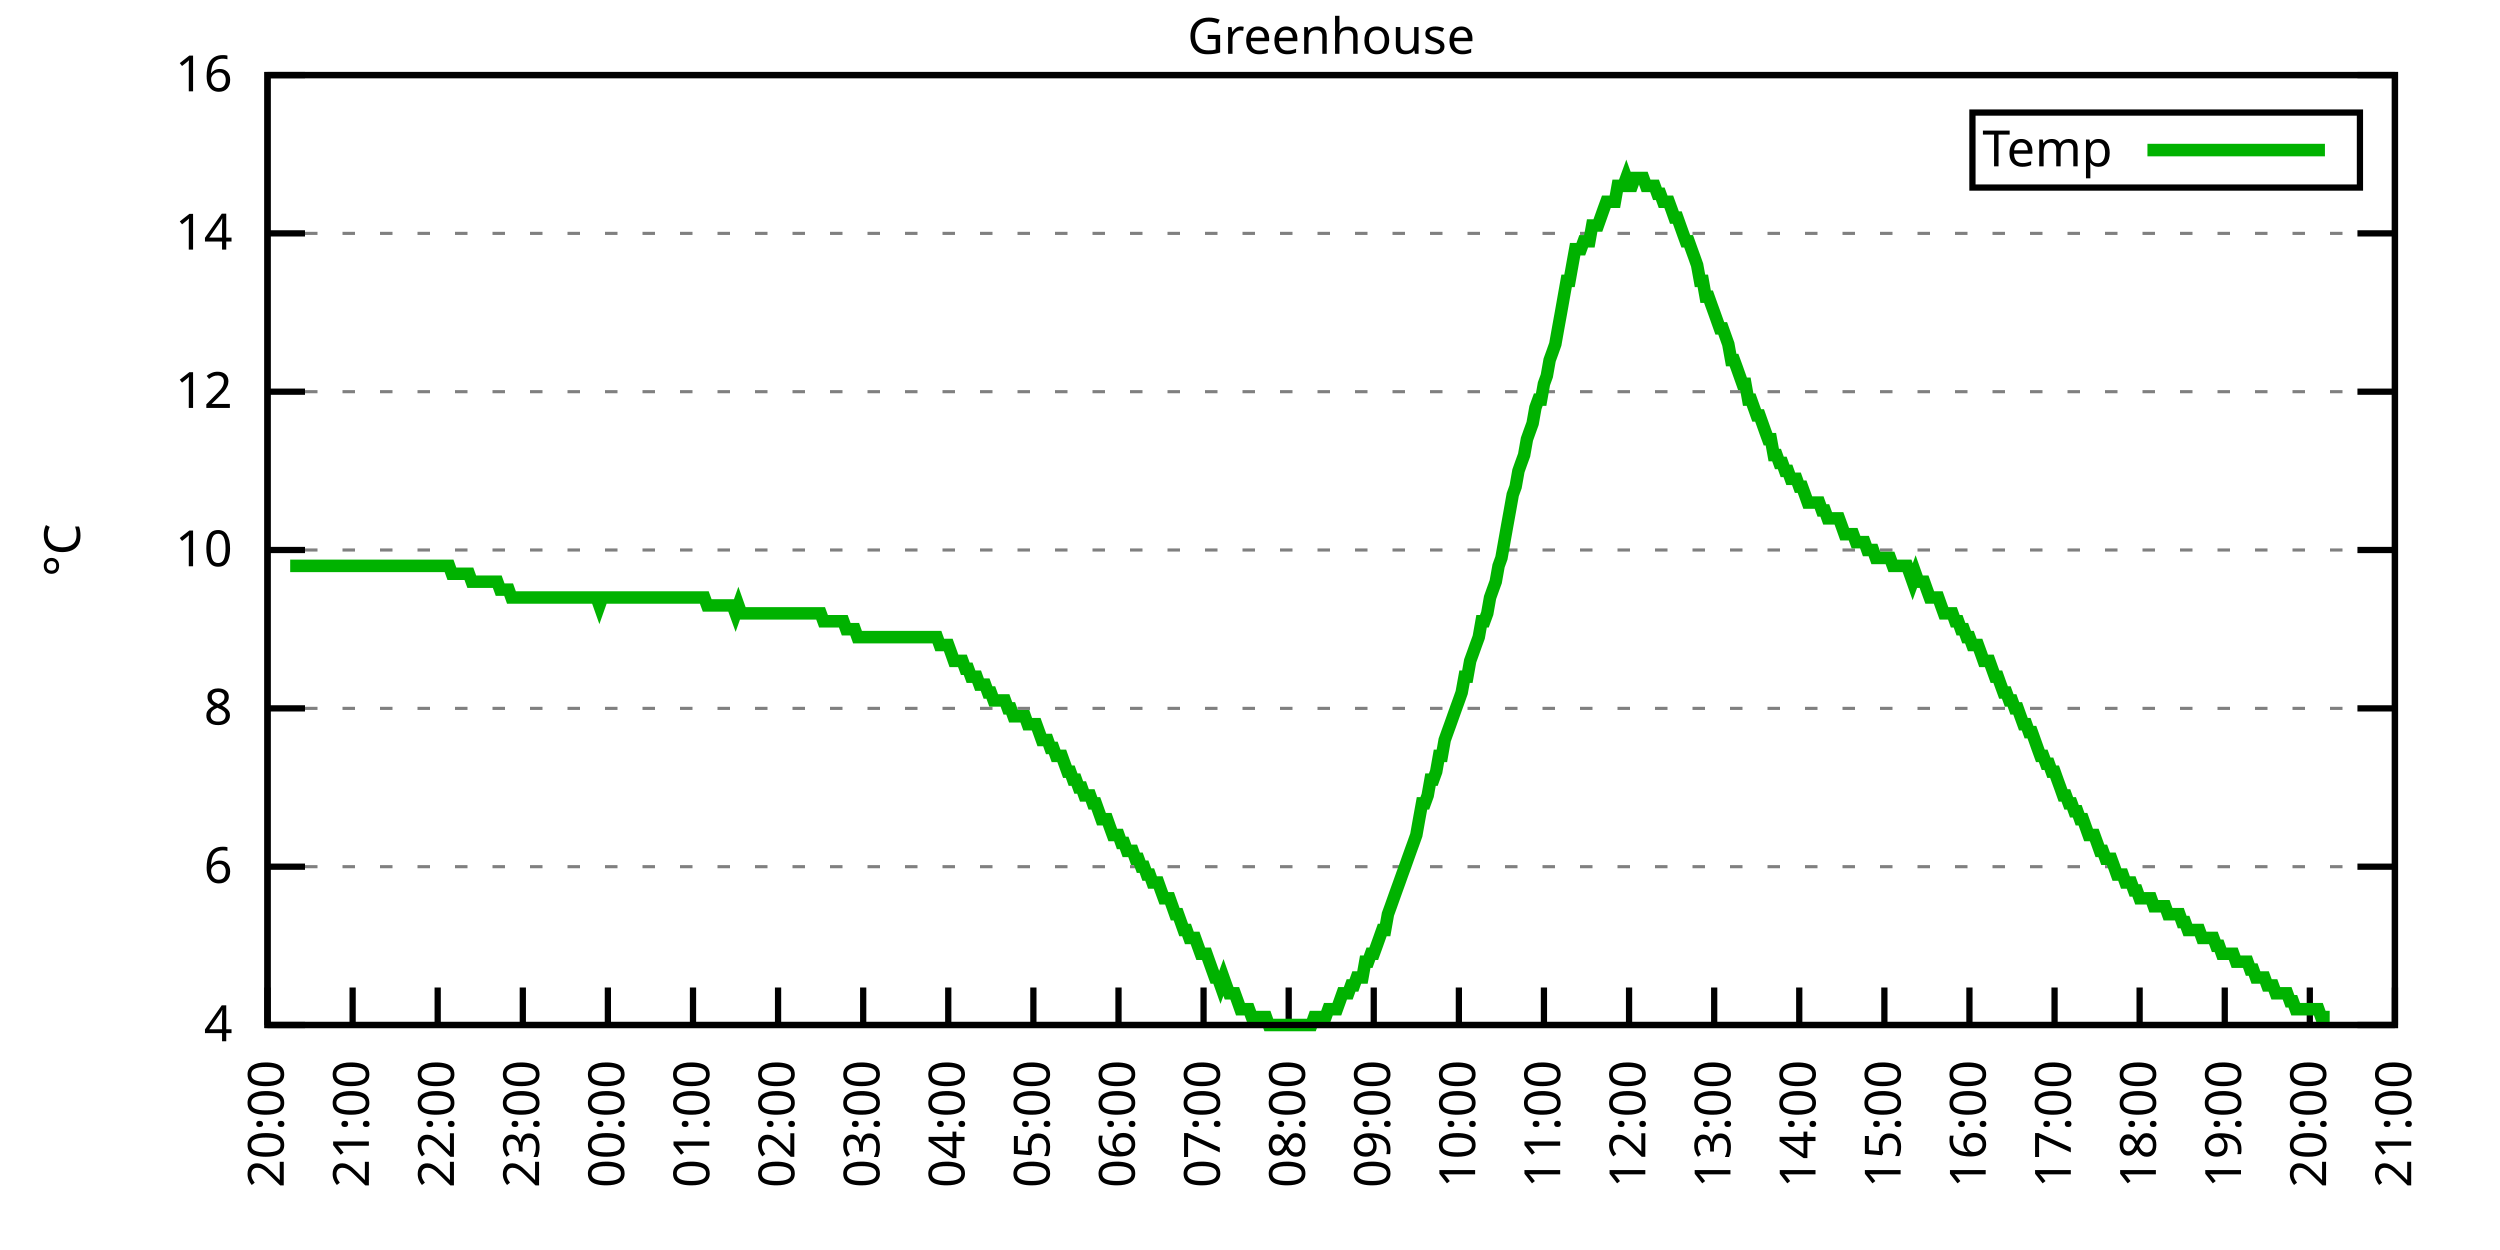
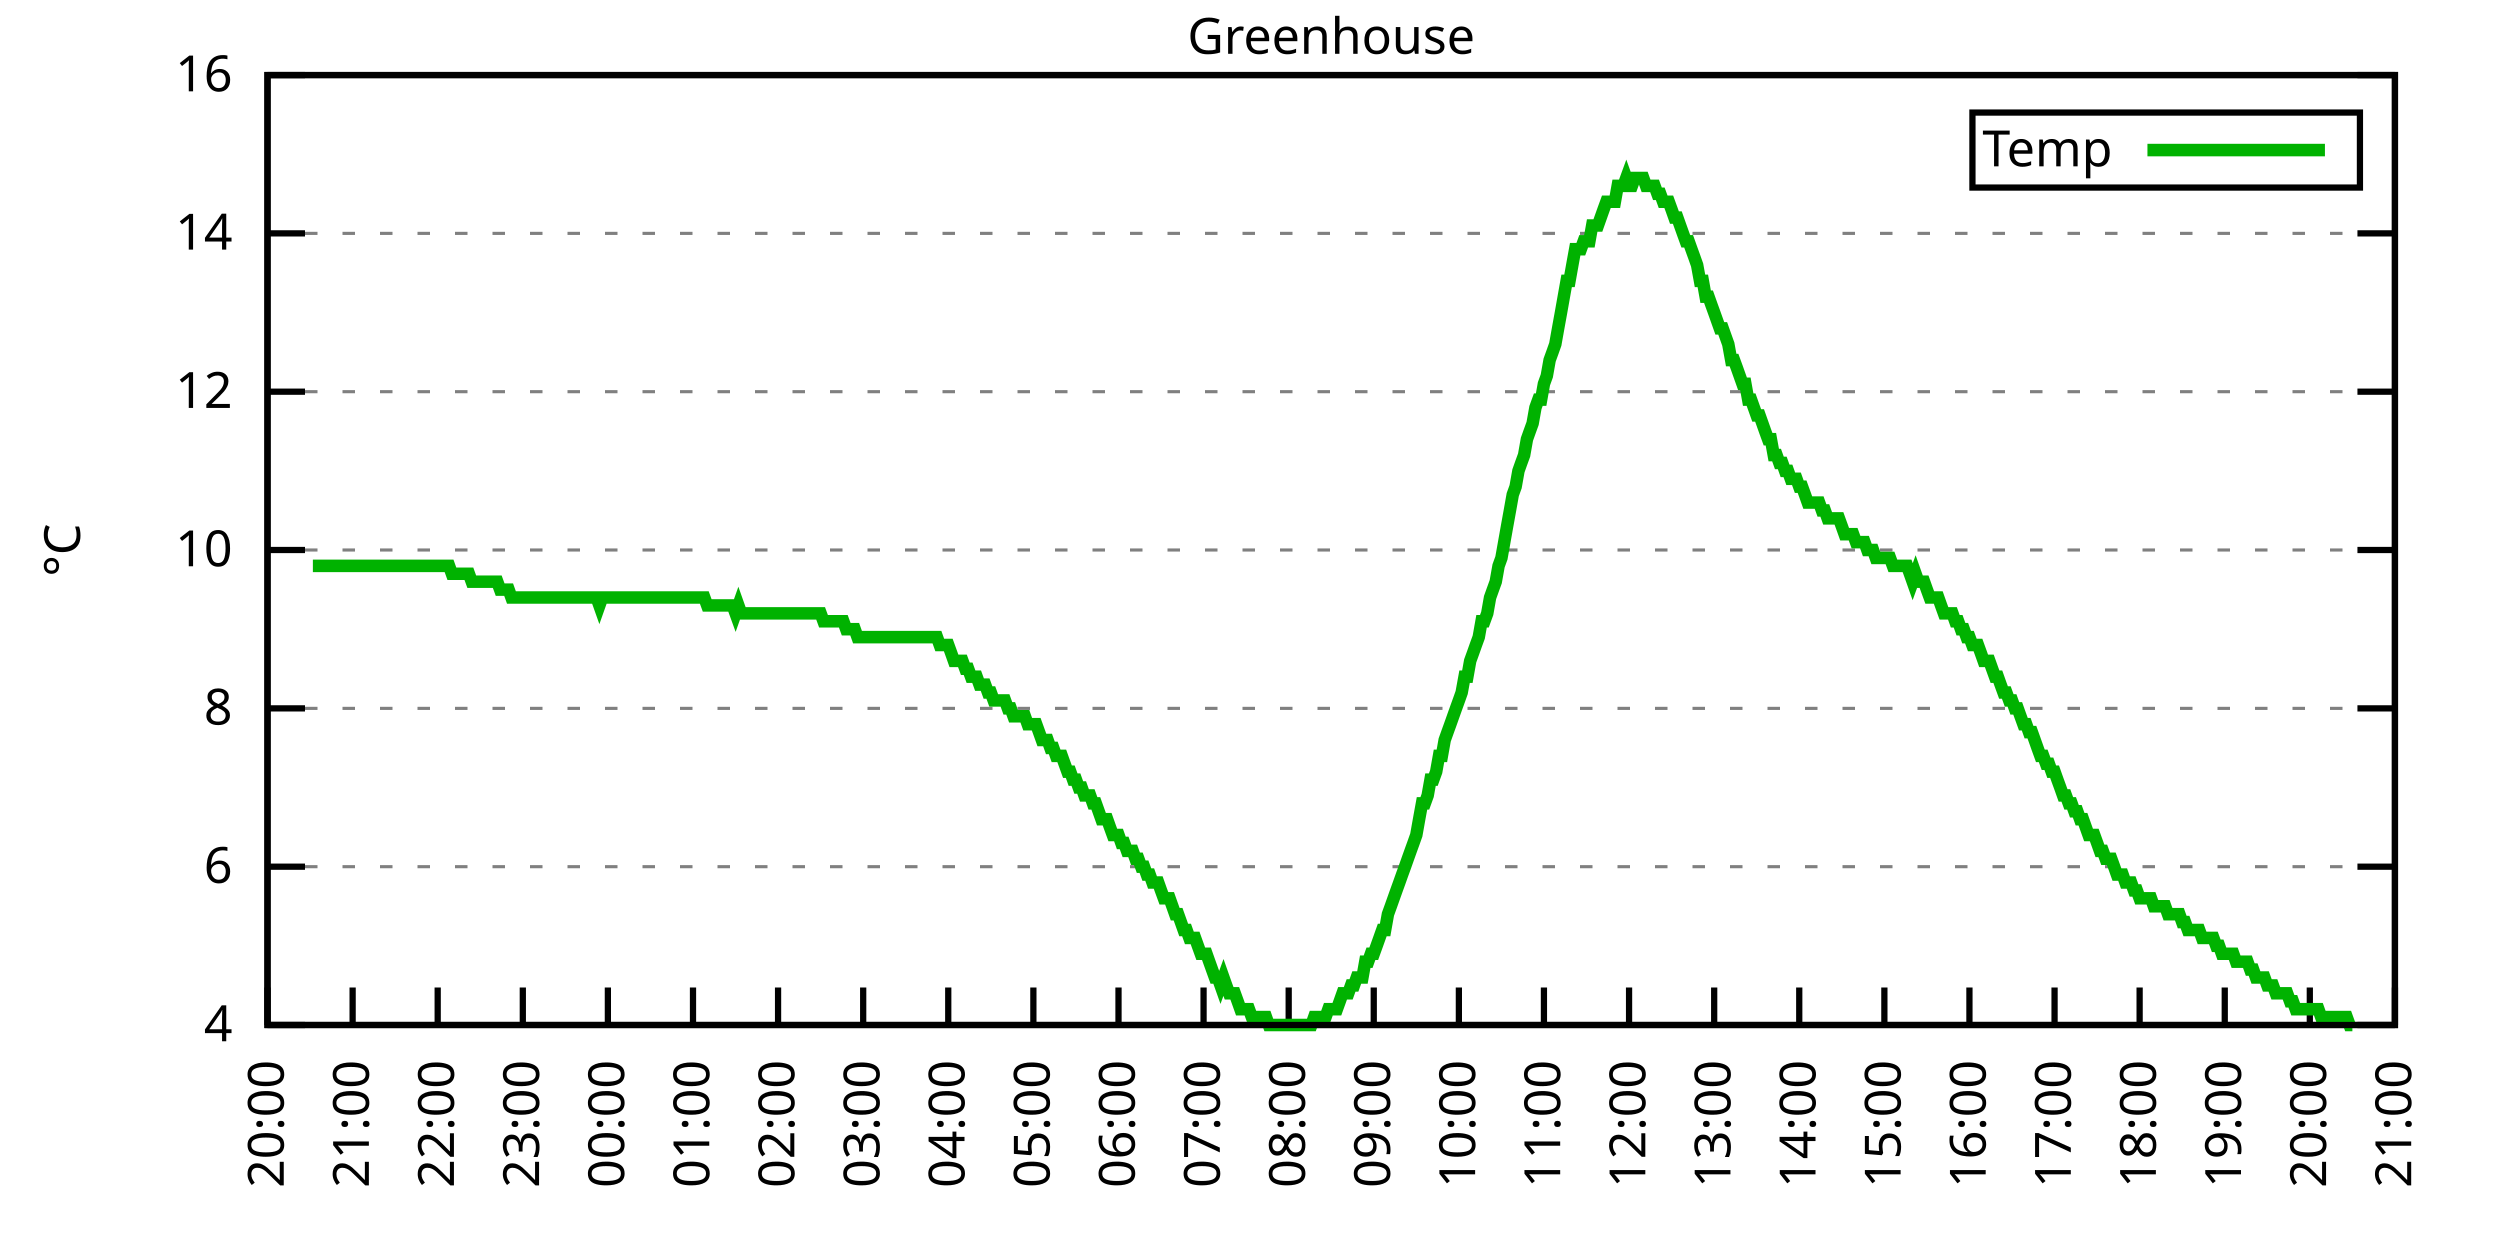
<svg xmlns="http://www.w3.org/2000/svg" xmlns:xlink="http://www.w3.org/1999/xlink" width="400" height="200" viewBox="0 0 400 200">
  <g id="gnuplot_canvas">
    <rect x="0" y="0" width="400" height="200" fill="none" />
    <defs>
      <circle id="gpDot" r="0.5" stroke-width="0.5" stroke="currentColor" />
      <path id="gpPt0" stroke-width="0.333" stroke="currentColor" d="M-1,0 h2 M0,-1 v2" />
      <path id="gpPt1" stroke-width="0.333" stroke="currentColor" d="M-1,-1 L1,1 M1,-1 L-1,1" />
      <path id="gpPt2" stroke-width="0.333" stroke="currentColor" d="M-1,0 L1,0 M0,-1 L0,1 M-1,-1 L1,1 M-1,1 L1,-1" />
      <rect id="gpPt3" stroke-width="0.333" stroke="currentColor" x="-1" y="-1" width="2" height="2" />
      <rect id="gpPt4" stroke-width="0.333" stroke="currentColor" fill="currentColor" x="-1" y="-1" width="2" height="2" />
      <circle id="gpPt5" stroke-width="0.333" stroke="currentColor" cx="0" cy="0" r="1" />
      <use xlink:href="#gpPt5" id="gpPt6" fill="currentColor" stroke="none" />
      <path id="gpPt7" stroke-width="0.333" stroke="currentColor" d="M0,-1.33 L-1.33,0.67 L1.33,0.67 z" />
      <use xlink:href="#gpPt7" id="gpPt8" fill="currentColor" stroke="none" />
      <use xlink:href="#gpPt7" id="gpPt9" stroke="currentColor" transform="rotate(180)" />
      <use xlink:href="#gpPt9" id="gpPt10" fill="currentColor" stroke="none" />
      <use xlink:href="#gpPt3" id="gpPt11" stroke="currentColor" transform="rotate(45)" />
      <use xlink:href="#gpPt11" id="gpPt12" fill="currentColor" stroke="none" />
      <path id="gpPt13" stroke-width="0.333" stroke="currentColor" d="M0,1.330 L1.265,0.411 L0.782,-1.067 L-0.782,-1.076 L-1.265,0.411 z" />
      <use xlink:href="#gpPt13" id="gpPt14" fill="currentColor" stroke="none" />
      <filter id="textbox" filterUnits="objectBoundingBox" x="0" y="0" height="1" width="1">
        <feFlood flood-color="white" flood-opacity="1" result="bgnd" />
        <feComposite in="SourceGraphic" in2="bgnd" operator="atop" />
      </filter>
      <filter id="greybox" filterUnits="objectBoundingBox" x="0" y="0" height="1" width="1">
        <feFlood flood-color="lightgrey" flood-opacity="1" result="grey" />
        <feComposite in="SourceGraphic" in2="grey" operator="atop" />
      </filter>
    </defs>
    <g fill="none" color="white" stroke="currentColor" stroke-width="1.00" stroke-linecap="butt" stroke-linejoin="miter">
</g>
    <g fill="none" color="black" stroke="currentColor" stroke-width="1.00" stroke-linecap="butt" stroke-linejoin="miter">
      <g stroke="none" shape-rendering="crispEdges">
        <polygon fill="rgb(255, 255, 255)" points="42.80,164.00 383.18,164.00 383.18,12.02 42.80,12.02 " />
      </g>
    </g>
    <g fill="none" color="black" stroke="currentColor" stroke-width="1.00" stroke-linecap="butt" stroke-linejoin="miter">
</g>
    <g fill="none" color="black" stroke="black" stroke-width="0.50" stroke-linecap="butt" stroke-linejoin="miter">
</g>
    <g fill="none" color="gray" stroke="currentColor" stroke-width="0.50" stroke-linecap="butt" stroke-linejoin="miter">
      <path stroke="gray" stroke-dasharray="2,4" class="gridline" d="M42.80,164.00 L383.19,164.00  " />
    </g>
    <g fill="none" color="gray" stroke="gray" stroke-width="1.00" stroke-linecap="butt" stroke-linejoin="miter">
</g>
    <g fill="none" color="black" stroke="currentColor" stroke-width="1.00" stroke-linecap="butt" stroke-linejoin="miter">
      <path stroke="black" d="M42.80,164.00 L48.80,164.00 M383.19,164.00 L377.19,164.00  " />
      <g transform="translate(37.20,166.60)" stroke="none" fill="black" font-family="Sans" font-size="8.00" text-anchor="end">
        <text>
          <tspan font-family="Sans"> 4</tspan>
        </text>
      </g>
    </g>
    <g fill="none" color="black" stroke="currentColor" stroke-width="1.00" stroke-linecap="butt" stroke-linejoin="miter">
</g>
    <g fill="none" color="black" stroke="black" stroke-width="0.50" stroke-linecap="butt" stroke-linejoin="miter">
</g>
    <g fill="none" color="gray" stroke="currentColor" stroke-width="0.50" stroke-linecap="butt" stroke-linejoin="miter">
      <path stroke="gray" stroke-dasharray="2,4" class="gridline" d="M42.80,138.67 L383.19,138.67  " />
    </g>
    <g fill="none" color="gray" stroke="gray" stroke-width="1.00" stroke-linecap="butt" stroke-linejoin="miter">
</g>
    <g fill="none" color="black" stroke="currentColor" stroke-width="1.00" stroke-linecap="butt" stroke-linejoin="miter">
      <path stroke="black" d="M42.80,138.67 L48.80,138.67 M383.19,138.67 L377.19,138.67  " />
      <g transform="translate(37.20,141.27)" stroke="none" fill="black" font-family="Sans" font-size="8.00" text-anchor="end">
        <text>
          <tspan font-family="Sans"> 6</tspan>
        </text>
      </g>
    </g>
    <g fill="none" color="black" stroke="currentColor" stroke-width="1.00" stroke-linecap="butt" stroke-linejoin="miter">
</g>
    <g fill="none" color="black" stroke="black" stroke-width="0.50" stroke-linecap="butt" stroke-linejoin="miter">
</g>
    <g fill="none" color="gray" stroke="currentColor" stroke-width="0.50" stroke-linecap="butt" stroke-linejoin="miter">
      <path stroke="gray" stroke-dasharray="2,4" class="gridline" d="M42.80,113.34 L383.19,113.34  " />
    </g>
    <g fill="none" color="gray" stroke="gray" stroke-width="1.00" stroke-linecap="butt" stroke-linejoin="miter">
</g>
    <g fill="none" color="black" stroke="currentColor" stroke-width="1.00" stroke-linecap="butt" stroke-linejoin="miter">
      <path stroke="black" d="M42.80,113.34 L48.80,113.34 M383.19,113.34 L377.19,113.34  " />
      <g transform="translate(37.20,115.94)" stroke="none" fill="black" font-family="Sans" font-size="8.00" text-anchor="end">
        <text>
          <tspan font-family="Sans"> 8</tspan>
        </text>
      </g>
    </g>
    <g fill="none" color="black" stroke="currentColor" stroke-width="1.00" stroke-linecap="butt" stroke-linejoin="miter">
</g>
    <g fill="none" color="black" stroke="black" stroke-width="0.50" stroke-linecap="butt" stroke-linejoin="miter">
</g>
    <g fill="none" color="gray" stroke="currentColor" stroke-width="0.50" stroke-linecap="butt" stroke-linejoin="miter">
      <path stroke="gray" stroke-dasharray="2,4" class="gridline" d="M42.80,88.00 L383.19,88.00  " />
    </g>
    <g fill="none" color="gray" stroke="gray" stroke-width="1.00" stroke-linecap="butt" stroke-linejoin="miter">
</g>
    <g fill="none" color="black" stroke="currentColor" stroke-width="1.00" stroke-linecap="butt" stroke-linejoin="miter">
      <path stroke="black" d="M42.80,88.00 L48.80,88.00 M383.19,88.00 L377.19,88.00  " />
      <g transform="translate(37.20,90.60)" stroke="none" fill="black" font-family="Sans" font-size="8.00" text-anchor="end">
        <text>
          <tspan font-family="Sans"> 10</tspan>
        </text>
      </g>
    </g>
    <g fill="none" color="black" stroke="currentColor" stroke-width="1.00" stroke-linecap="butt" stroke-linejoin="miter">
</g>
    <g fill="none" color="black" stroke="black" stroke-width="0.50" stroke-linecap="butt" stroke-linejoin="miter">
</g>
    <g fill="none" color="gray" stroke="currentColor" stroke-width="0.50" stroke-linecap="butt" stroke-linejoin="miter">
      <path stroke="gray" stroke-dasharray="2,4" class="gridline" d="M42.80,62.67 L383.19,62.67  " />
    </g>
    <g fill="none" color="gray" stroke="gray" stroke-width="1.00" stroke-linecap="butt" stroke-linejoin="miter">
</g>
    <g fill="none" color="black" stroke="currentColor" stroke-width="1.00" stroke-linecap="butt" stroke-linejoin="miter">
      <path stroke="black" d="M42.80,62.67 L48.80,62.67 M383.19,62.67 L377.19,62.67  " />
      <g transform="translate(37.20,65.27)" stroke="none" fill="black" font-family="Sans" font-size="8.00" text-anchor="end">
        <text>
          <tspan font-family="Sans"> 12</tspan>
        </text>
      </g>
    </g>
    <g fill="none" color="black" stroke="currentColor" stroke-width="1.00" stroke-linecap="butt" stroke-linejoin="miter">
</g>
    <g fill="none" color="black" stroke="black" stroke-width="0.50" stroke-linecap="butt" stroke-linejoin="miter">
</g>
    <g fill="none" color="gray" stroke="currentColor" stroke-width="0.50" stroke-linecap="butt" stroke-linejoin="miter">
      <path stroke="gray" stroke-dasharray="2,4" class="gridline" d="M42.80,37.34 L383.19,37.34  " />
    </g>
    <g fill="none" color="gray" stroke="gray" stroke-width="1.00" stroke-linecap="butt" stroke-linejoin="miter">
</g>
    <g fill="none" color="black" stroke="currentColor" stroke-width="1.00" stroke-linecap="butt" stroke-linejoin="miter">
      <path stroke="black" d="M42.80,37.34 L48.80,37.34 M383.19,37.34 L377.19,37.34  " />
      <g transform="translate(37.20,39.94)" stroke="none" fill="black" font-family="Sans" font-size="8.00" text-anchor="end">
        <text>
          <tspan font-family="Sans"> 14</tspan>
        </text>
      </g>
    </g>
    <g fill="none" color="black" stroke="currentColor" stroke-width="1.00" stroke-linecap="butt" stroke-linejoin="miter">
</g>
    <g fill="none" color="black" stroke="black" stroke-width="0.50" stroke-linecap="butt" stroke-linejoin="miter">
</g>
    <g fill="none" color="gray" stroke="currentColor" stroke-width="0.50" stroke-linecap="butt" stroke-linejoin="miter">
      <path stroke="gray" stroke-dasharray="2,4" class="gridline" d="M42.80,12.01 L383.19,12.01  " />
    </g>
    <g fill="none" color="gray" stroke="gray" stroke-width="1.00" stroke-linecap="butt" stroke-linejoin="miter">
</g>
    <g fill="none" color="black" stroke="currentColor" stroke-width="1.00" stroke-linecap="butt" stroke-linejoin="miter">
      <path stroke="black" d="M42.80,12.01 L48.80,12.01 M383.19,12.01 L377.19,12.01  " />
      <g transform="translate(37.20,14.61)" stroke="none" fill="black" font-family="Sans" font-size="8.00" text-anchor="end">
        <text>
          <tspan font-family="Sans"> 16</tspan>
        </text>
      </g>
    </g>
    <g fill="none" color="black" stroke="currentColor" stroke-width="1.00" stroke-linecap="butt" stroke-linejoin="miter">
      <path stroke="black" d="M42.80,164.00 L42.80,158.00  " />
      <g transform="translate(45.40,169.60) rotate(270.00)" stroke="none" fill="black" font-family="Sans" font-size="8.00" text-anchor="end">
        <text>
          <tspan font-family="Sans">20:00</tspan>
        </text>
      </g>
    </g>
    <g fill="none" color="black" stroke="currentColor" stroke-width="1.00" stroke-linecap="butt" stroke-linejoin="miter">
      <path stroke="black" d="M56.42,164.00 L56.42,158.00  " />
      <g transform="translate(59.02,169.60) rotate(270.00)" stroke="none" fill="black" font-family="Sans" font-size="8.00" text-anchor="end">
        <text>
          <tspan font-family="Sans">21:00</tspan>
        </text>
      </g>
    </g>
    <g fill="none" color="black" stroke="currentColor" stroke-width="1.00" stroke-linecap="butt" stroke-linejoin="miter">
      <path stroke="black" d="M70.03,164.00 L70.03,158.00  " />
      <g transform="translate(72.63,169.60) rotate(270.00)" stroke="none" fill="black" font-family="Sans" font-size="8.00" text-anchor="end">
        <text>
          <tspan font-family="Sans">22:00</tspan>
        </text>
      </g>
    </g>
    <g fill="none" color="black" stroke="currentColor" stroke-width="1.00" stroke-linecap="butt" stroke-linejoin="miter">
      <path stroke="black" d="M83.65,164.00 L83.65,158.00  " />
      <g transform="translate(86.25,169.60) rotate(270.00)" stroke="none" fill="black" font-family="Sans" font-size="8.00" text-anchor="end">
        <text>
          <tspan font-family="Sans">23:00</tspan>
        </text>
      </g>
    </g>
    <g fill="none" color="black" stroke="currentColor" stroke-width="1.00" stroke-linecap="butt" stroke-linejoin="miter">
      <path stroke="black" d="M97.26,164.00 L97.26,158.00  " />
      <g transform="translate(99.86,169.60) rotate(270.00)" stroke="none" fill="black" font-family="Sans" font-size="8.00" text-anchor="end">
        <text>
          <tspan font-family="Sans">00:00</tspan>
        </text>
      </g>
    </g>
    <g fill="none" color="black" stroke="currentColor" stroke-width="1.00" stroke-linecap="butt" stroke-linejoin="miter">
      <path stroke="black" d="M110.88,164.00 L110.88,158.00  " />
      <g transform="translate(113.48,169.60) rotate(270.00)" stroke="none" fill="black" font-family="Sans" font-size="8.00" text-anchor="end">
        <text>
          <tspan font-family="Sans">01:00</tspan>
        </text>
      </g>
    </g>
    <g fill="none" color="black" stroke="currentColor" stroke-width="1.00" stroke-linecap="butt" stroke-linejoin="miter">
      <path stroke="black" d="M124.49,164.00 L124.49,158.00  " />
      <g transform="translate(127.09,169.60) rotate(270.00)" stroke="none" fill="black" font-family="Sans" font-size="8.00" text-anchor="end">
        <text>
          <tspan font-family="Sans">02:00</tspan>
        </text>
      </g>
    </g>
    <g fill="none" color="black" stroke="currentColor" stroke-width="1.00" stroke-linecap="butt" stroke-linejoin="miter">
      <path stroke="black" d="M138.11,164.00 L138.11,158.00  " />
      <g transform="translate(140.71,169.60) rotate(270.00)" stroke="none" fill="black" font-family="Sans" font-size="8.00" text-anchor="end">
        <text>
          <tspan font-family="Sans">03:00</tspan>
        </text>
      </g>
    </g>
    <g fill="none" color="black" stroke="currentColor" stroke-width="1.00" stroke-linecap="butt" stroke-linejoin="miter">
      <path stroke="black" d="M151.72,164.00 L151.72,158.00  " />
      <g transform="translate(154.32,169.60) rotate(270.00)" stroke="none" fill="black" font-family="Sans" font-size="8.00" text-anchor="end">
        <text>
          <tspan font-family="Sans">04:00</tspan>
        </text>
      </g>
    </g>
    <g fill="none" color="black" stroke="currentColor" stroke-width="1.00" stroke-linecap="butt" stroke-linejoin="miter">
      <path stroke="black" d="M165.34,164.00 L165.34,158.00  " />
      <g transform="translate(167.94,169.60) rotate(270.00)" stroke="none" fill="black" font-family="Sans" font-size="8.00" text-anchor="end">
        <text>
          <tspan font-family="Sans">05:00</tspan>
        </text>
      </g>
    </g>
    <g fill="none" color="black" stroke="currentColor" stroke-width="1.00" stroke-linecap="butt" stroke-linejoin="miter">
      <path stroke="black" d="M178.96,164.00 L178.96,158.00  " />
      <g transform="translate(181.56,169.60) rotate(270.00)" stroke="none" fill="black" font-family="Sans" font-size="8.00" text-anchor="end">
        <text>
          <tspan font-family="Sans">06:00</tspan>
        </text>
      </g>
    </g>
    <g fill="none" color="black" stroke="currentColor" stroke-width="1.00" stroke-linecap="butt" stroke-linejoin="miter">
      <path stroke="black" d="M192.57,164.00 L192.57,158.00  " />
      <g transform="translate(195.17,169.60) rotate(270.00)" stroke="none" fill="black" font-family="Sans" font-size="8.00" text-anchor="end">
        <text>
          <tspan font-family="Sans">07:00</tspan>
        </text>
      </g>
    </g>
    <g fill="none" color="black" stroke="currentColor" stroke-width="1.00" stroke-linecap="butt" stroke-linejoin="miter">
      <path stroke="black" d="M206.19,164.00 L206.19,158.00  " />
      <g transform="translate(208.79,169.60) rotate(270.00)" stroke="none" fill="black" font-family="Sans" font-size="8.00" text-anchor="end">
        <text>
          <tspan font-family="Sans">08:00</tspan>
        </text>
      </g>
    </g>
    <g fill="none" color="black" stroke="currentColor" stroke-width="1.00" stroke-linecap="butt" stroke-linejoin="miter">
      <path stroke="black" d="M219.80,164.00 L219.80,158.00  " />
      <g transform="translate(222.40,169.60) rotate(270.00)" stroke="none" fill="black" font-family="Sans" font-size="8.00" text-anchor="end">
        <text>
          <tspan font-family="Sans">09:00</tspan>
        </text>
      </g>
    </g>
    <g fill="none" color="black" stroke="currentColor" stroke-width="1.00" stroke-linecap="butt" stroke-linejoin="miter">
      <path stroke="black" d="M233.42,164.00 L233.42,158.00  " />
      <g transform="translate(236.02,169.60) rotate(270.00)" stroke="none" fill="black" font-family="Sans" font-size="8.00" text-anchor="end">
        <text>
          <tspan font-family="Sans">10:00</tspan>
        </text>
      </g>
    </g>
    <g fill="none" color="black" stroke="currentColor" stroke-width="1.00" stroke-linecap="butt" stroke-linejoin="miter">
      <path stroke="black" d="M247.03,164.00 L247.03,158.00  " />
      <g transform="translate(249.63,169.60) rotate(270.00)" stroke="none" fill="black" font-family="Sans" font-size="8.00" text-anchor="end">
        <text>
          <tspan font-family="Sans">11:00</tspan>
        </text>
      </g>
    </g>
    <g fill="none" color="black" stroke="currentColor" stroke-width="1.00" stroke-linecap="butt" stroke-linejoin="miter">
      <path stroke="black" d="M260.65,164.00 L260.65,158.00  " />
      <g transform="translate(263.25,169.60) rotate(270.00)" stroke="none" fill="black" font-family="Sans" font-size="8.00" text-anchor="end">
        <text>
          <tspan font-family="Sans">12:00</tspan>
        </text>
      </g>
    </g>
    <g fill="none" color="black" stroke="currentColor" stroke-width="1.00" stroke-linecap="butt" stroke-linejoin="miter">
      <path stroke="black" d="M274.27,164.00 L274.27,158.00  " />
      <g transform="translate(276.87,169.60) rotate(270.00)" stroke="none" fill="black" font-family="Sans" font-size="8.00" text-anchor="end">
        <text>
          <tspan font-family="Sans">13:00</tspan>
        </text>
      </g>
    </g>
    <g fill="none" color="black" stroke="currentColor" stroke-width="1.00" stroke-linecap="butt" stroke-linejoin="miter">
      <path stroke="black" d="M287.88,164.00 L287.88,158.00  " />
      <g transform="translate(290.48,169.60) rotate(270.00)" stroke="none" fill="black" font-family="Sans" font-size="8.00" text-anchor="end">
        <text>
          <tspan font-family="Sans">14:00</tspan>
        </text>
      </g>
    </g>
    <g fill="none" color="black" stroke="currentColor" stroke-width="1.00" stroke-linecap="butt" stroke-linejoin="miter">
      <path stroke="black" d="M301.50,164.00 L301.50,158.00  " />
      <g transform="translate(304.10,169.60) rotate(270.00)" stroke="none" fill="black" font-family="Sans" font-size="8.00" text-anchor="end">
        <text>
          <tspan font-family="Sans">15:00</tspan>
        </text>
      </g>
    </g>
    <g fill="none" color="black" stroke="currentColor" stroke-width="1.00" stroke-linecap="butt" stroke-linejoin="miter">
      <path stroke="black" d="M315.11,164.00 L315.11,158.00  " />
      <g transform="translate(317.71,169.60) rotate(270.00)" stroke="none" fill="black" font-family="Sans" font-size="8.00" text-anchor="end">
        <text>
          <tspan font-family="Sans">16:00</tspan>
        </text>
      </g>
    </g>
    <g fill="none" color="black" stroke="currentColor" stroke-width="1.00" stroke-linecap="butt" stroke-linejoin="miter">
      <path stroke="black" d="M328.73,164.00 L328.73,158.00  " />
      <g transform="translate(331.33,169.60) rotate(270.00)" stroke="none" fill="black" font-family="Sans" font-size="8.00" text-anchor="end">
        <text>
          <tspan font-family="Sans">17:00</tspan>
        </text>
      </g>
    </g>
    <g fill="none" color="black" stroke="currentColor" stroke-width="1.00" stroke-linecap="butt" stroke-linejoin="miter">
      <path stroke="black" d="M342.34,164.00 L342.34,158.00  " />
      <g transform="translate(344.94,169.60) rotate(270.00)" stroke="none" fill="black" font-family="Sans" font-size="8.00" text-anchor="end">
        <text>
          <tspan font-family="Sans">18:00</tspan>
        </text>
      </g>
    </g>
    <g fill="none" color="black" stroke="currentColor" stroke-width="1.00" stroke-linecap="butt" stroke-linejoin="miter">
      <path stroke="black" d="M355.96,164.00 L355.96,158.00  " />
      <g transform="translate(358.56,169.60) rotate(270.00)" stroke="none" fill="black" font-family="Sans" font-size="8.00" text-anchor="end">
        <text>
          <tspan font-family="Sans">19:00</tspan>
        </text>
      </g>
    </g>
    <g fill="none" color="black" stroke="currentColor" stroke-width="1.00" stroke-linecap="butt" stroke-linejoin="miter">
      <path stroke="black" d="M369.57,164.00 L369.57,158.00  " />
      <g transform="translate(372.17,169.60) rotate(270.00)" stroke="none" fill="black" font-family="Sans" font-size="8.00" text-anchor="end">
        <text>
          <tspan font-family="Sans">20:00</tspan>
        </text>
      </g>
    </g>
    <g fill="none" color="black" stroke="currentColor" stroke-width="1.00" stroke-linecap="butt" stroke-linejoin="miter">
      <path stroke="black" d="M383.19,164.00 L383.19,158.00  " />
      <g transform="translate(385.79,169.60) rotate(270.00)" stroke="none" fill="black" font-family="Sans" font-size="8.00" text-anchor="end">
        <text>
          <tspan font-family="Sans">21:00</tspan>
        </text>
      </g>
    </g>
    <g fill="none" color="black" stroke="currentColor" stroke-width="1.00" stroke-linecap="butt" stroke-linejoin="miter">
</g>
    <g fill="none" color="black" stroke="currentColor" stroke-width="1.00" stroke-linecap="butt" stroke-linejoin="miter">
      <path stroke="black" d="M42.80,12.01 L42.80,164.00 L383.19,164.00 L383.19,12.01 L42.80,12.01 Z  " />
    </g>
    <g fill="none" color="black" stroke="currentColor" stroke-width="1.00" stroke-linecap="butt" stroke-linejoin="miter">
</g>
    <g fill="none" color="black" stroke="currentColor" stroke-width="1.00" stroke-linecap="butt" stroke-linejoin="miter">
      <path stroke="black" d="M315.59,30.01 L315.59,18.01 L377.59,18.01 L377.59,30.01 L315.59,30.01 Z  " />
    </g>
    <g id="Greenhouse_plot_1">
      <g fill="none" color="white" stroke="black" stroke-width="2.00" stroke-linecap="butt" stroke-linejoin="miter">
</g>
      <g fill="none" color="black" stroke="currentColor" stroke-width="2.00" stroke-linecap="butt" stroke-linejoin="miter">
        <g transform="translate(337.99,26.61)" stroke="none" fill="black" font-family="Sans" font-size="8.00" text-anchor="end">
          <text>
            <tspan font-family="Sans">Temp</tspan>
          </text>
        </g>
      </g>
      <g fill="none" color="black" stroke="currentColor" stroke-width="2.00" stroke-linecap="butt" stroke-linejoin="miter">
-         <path stroke="rgb(  0, 178,   0)" d="M343.59,24.01 L371.99,24.01 M46.43,90.54 L46.88,90.54 L47.34,90.54 L47.79,90.54 L48.25,90.54 L48.70,90.54   L49.15,90.54 L49.61,90.54 L50.06,90.54 L50.52,90.54 L50.97,90.54 L51.42,90.54 L51.88,90.54 L52.33,90.54   L52.78,90.54 L53.24,90.54 L53.69,90.54 L54.15,90.54 L54.60,90.54 L55.05,90.54 L55.51,90.54 L55.96,90.54   L56.42,90.54 L56.87,90.54 L57.32,90.54 L57.78,90.54 L58.23,90.54 L58.68,90.54 L59.14,90.54 L59.59,90.54   L60.05,90.54 L60.50,90.54 L60.95,90.54 L61.41,90.54 L61.86,90.54 L62.32,90.54 L62.77,90.54 L63.22,90.54   L63.68,90.54 L64.13,90.54 L64.58,90.54 L65.04,90.54 L65.49,90.54 L65.95,90.54 L66.40,90.54 L66.85,90.54   L67.31,90.54 L67.76,90.54 L68.22,90.54 L68.67,90.54 L69.12,90.54 L69.58,90.54 L70.03,90.54 L70.49,90.54   L70.94,90.54 L71.39,90.54 L71.85,90.54 L72.30,91.80 L72.75,91.80 L73.21,91.80 L73.66,91.80 L74.12,91.80   L74.57,91.80 L75.02,91.80 L75.48,93.07 L75.93,93.07 L76.39,93.07 L76.84,93.07 L77.29,93.07 L77.75,93.07   L78.20,93.07 L78.65,93.07 L79.11,93.07 L79.56,93.07 L80.02,94.34 L80.47,94.34 L80.92,94.34 L81.38,94.34   L81.83,95.60 L82.29,95.60 L82.74,95.60 L83.19,95.60 L83.65,95.60 L84.10,95.60 L84.55,95.60 L85.01,95.60   L85.46,95.60 L85.92,95.60 L86.37,95.60 L86.82,95.60 L87.73,95.60 L88.19,95.60 L88.64,95.60 L89.09,95.60   L89.55,95.60 L90.00,95.60 L90.45,95.60 L90.91,95.60 L91.36,95.60 L91.82,95.60 L92.27,95.60 L92.72,95.60   L93.18,95.60 L93.63,95.60 L94.09,95.60 L94.54,95.60 L94.99,95.60 L95.45,95.60 L95.90,96.87 L96.35,95.60   L96.81,95.60 L97.26,95.60 L97.72,95.60 L98.17,95.60 L98.62,95.60 L99.08,95.60 L99.53,95.60 L99.99,95.60   L100.44,95.60 L100.89,95.60 L101.35,95.60 L101.80,95.60 L102.25,95.60 L102.71,95.60 L103.16,95.60 L103.62,95.60   L104.07,95.60 L104.52,95.60 L104.98,95.60 L105.43,95.60 L105.89,95.60 L106.34,95.60 L106.79,95.60 L107.25,95.60   L107.70,95.60 L108.15,95.60 L108.61,95.60 L109.06,95.60 L109.52,95.60 L109.97,95.60 L110.42,95.60 L110.88,95.60   L111.33,95.60 L111.79,95.60 L112.24,95.60 L112.69,95.60 L113.15,96.87 L113.60,96.87 L114.05,96.87 L114.51,96.87   L114.96,96.87 L115.42,96.87 L115.87,96.87 L116.32,96.87 L116.78,96.87 L117.23,96.87 L117.69,98.14 L118.14,96.87   L118.59,98.14 L119.05,98.14 L119.50,98.14 L119.96,98.14 L120.41,98.14 L120.86,98.14 L121.32,98.14 L121.77,98.14   L122.22,98.14 L122.68,98.14 L123.13,98.14 L123.59,98.14 L124.04,98.14 L124.49,98.14 L124.95,98.14 L125.40,98.14   L125.86,98.14 L126.31,98.14 L126.76,98.14 L127.22,98.14 L127.67,98.14 L128.12,98.14 L128.58,98.14 L129.03,98.14   L129.49,98.14 L129.94,98.14 L130.39,98.14 L130.85,98.14 L131.30,98.14 L131.76,99.40 L132.21,99.40 L132.66,99.40   L133.12,99.40 L133.57,99.40 L134.02,99.40 L134.48,99.40 L134.93,99.40 L135.39,100.67 L135.84,100.67 L136.29,100.67   L136.75,100.67 L137.20,101.94 L137.66,101.94 L138.11,101.94 L138.56,101.94 L139.02,101.94 L139.47,101.94 L139.92,101.94   L140.38,101.94 L140.83,101.94 L141.29,101.94 L141.74,101.94 L142.19,101.94 L142.65,101.94 L143.10,101.94 L143.56,101.94   L144.01,101.94 L144.46,101.94 L144.92,101.94 L145.37,101.94 L145.82,101.94 L146.28,101.94 L146.73,101.94 L147.19,101.94   L147.64,101.94 L148.09,101.94 L148.55,101.94 L149.00,101.94 L149.46,101.94 L149.91,101.94 L150.36,103.20 L150.82,103.20   L151.27,103.20 L151.72,103.20 L152.18,104.47 L152.63,105.74 L153.09,105.74 L153.54,105.74 L153.99,105.74 L154.45,107.00   L154.90,107.00 L155.36,108.27 L155.81,108.27 L156.26,108.27 L156.72,109.54 L157.17,109.54 L157.62,109.54 L158.08,110.80   L158.53,110.80 L158.99,112.07 L159.44,112.07 L159.89,112.07 L160.35,112.07 L160.80,112.07 L161.26,113.34 L161.71,113.34   L162.16,114.60 L162.62,114.60 L163.07,114.60 L163.52,114.60 L163.98,114.60 L164.43,115.87 L164.89,115.87 L165.34,115.87   L165.79,115.87 L166.25,117.14 L166.70,118.40 L167.16,118.40 L167.61,118.40 L168.06,119.67 L168.52,119.67 L168.97,120.94   L169.43,120.94 L169.88,120.94 L170.33,122.20 L170.79,123.47 L171.24,123.47 L171.69,124.74 L172.15,124.74 L172.60,126.00   L173.06,126.00 L173.51,127.27 L173.96,127.27 L174.42,127.27 L174.87,128.54 L175.33,128.54 L175.78,129.80 L176.23,131.07   L176.69,131.07 L177.14,131.07 L177.59,132.34 L178.05,133.60 L178.50,133.60 L178.96,133.60 L179.41,134.87 L179.86,134.87   L180.32,136.14 L180.77,136.14 L181.23,136.14 L181.68,137.40 L182.13,137.40 L182.59,138.67 L183.04,138.67 L183.49,139.93   L183.95,139.93 L184.40,141.20 L184.86,141.20 L185.31,141.20 L185.76,142.47 L186.22,143.73 L186.67,143.73 L187.13,143.73   L187.58,145.00 L188.03,146.27 L188.49,146.27 L188.94,147.53 L189.39,148.80 L189.85,148.80 L190.30,150.07 L190.76,150.07   L191.21,150.07 L191.66,151.33 L192.12,152.60 L192.57,152.60 L193.03,152.60 L193.48,153.87 L193.93,155.13 L194.39,156.40   L194.84,156.40 L195.29,157.67 L195.75,156.40 L196.20,157.67 L196.66,158.93 L197.11,158.93 L197.56,158.93 L198.02,160.20   L198.47,161.47 L198.93,161.47 L199.38,161.47 L199.83,161.47 L200.29,162.73 L200.74,162.73 L201.19,162.73 L201.65,162.73   L202.10,162.73 L202.56,162.73 L203.01,164.00 L203.46,164.00 L203.92,164.00 L204.37,164.00 L204.83,164.00 L205.28,164.00   L205.73,164.00 L206.19,164.00 L206.64,164.00 L207.09,164.00 L207.55,164.00 L208.00,164.00 L208.46,164.00 L208.91,164.00   L209.36,164.00 L209.82,164.00 L210.27,162.73 L210.73,162.73 L211.18,162.73 L211.63,162.73 L212.09,162.73 L212.54,161.47   L213.00,161.47 L213.45,161.47 L213.90,161.47 L214.36,160.20 L214.81,158.93 L215.26,158.93 L215.72,158.93 L216.17,157.67   L216.63,157.67 L217.08,156.40 L217.53,156.40 L217.99,156.40 L218.44,153.87 L218.90,153.87 L219.35,152.60 L219.80,152.60   L220.26,151.33 L220.71,150.07 L221.16,148.80 L221.62,148.80 L222.07,146.27 L222.53,145.00 L222.98,143.73 L223.43,142.47   L223.89,141.20 L224.34,139.93 L224.80,138.67 L225.25,137.40 L225.70,136.14 L226.16,134.87 L226.61,133.60 L227.06,131.07   L227.52,128.54 L227.97,128.54 L228.43,127.27 L228.88,124.74 L229.33,124.74 L229.79,123.47 L230.24,120.94 L230.70,120.94   L231.15,118.40 L231.60,117.14 L232.06,115.87 L232.51,114.60 L232.96,113.34 L233.42,112.07 L233.87,110.80 L234.33,108.27   L234.78,108.27 L235.23,105.74 L235.69,104.47 L236.14,103.20 L236.60,101.94 L237.05,99.40 L237.50,99.40 L237.96,98.14   L238.41,95.60 L238.86,94.34 L239.32,93.07 L239.77,90.54 L240.23,89.27 L240.68,86.74 L241.13,84.21 L241.59,81.67   L242.04,79.14 L242.50,77.87 L242.95,75.34 L243.40,74.07 L243.86,72.81 L244.31,70.27 L244.76,69.01 L245.22,67.74   L245.67,65.21 L246.13,63.94 L246.58,63.94 L247.03,61.41 L247.49,60.14 L247.94,57.61 L248.40,56.34 L248.85,55.07   L249.30,52.54 L249.76,50.01 L250.21,47.47 L250.66,44.94 L251.12,44.94 L251.57,42.41 L252.03,39.87 L252.48,39.87   L252.93,39.87 L253.39,38.61 L253.84,38.61 L254.30,38.61 L254.75,36.08 L255.20,36.08 L255.66,36.08 L256.11,34.81   L256.56,33.54 L257.02,32.28 L257.47,32.28 L257.93,32.28 L258.38,32.28 L258.83,29.74 L259.29,29.74 L259.74,29.74   L260.20,28.48 L260.65,29.74 L261.10,29.74 L261.56,28.48 L262.01,28.48 L262.47,28.48 L262.92,28.48 L263.37,29.74   L263.83,29.74 L264.28,29.74 L264.73,29.74 L265.19,31.01 L265.64,31.01 L266.10,32.28 L266.55,32.28 L267.00,32.28   L267.46,33.54 L267.91,34.81 L268.37,34.81 L268.82,36.08 L269.27,37.34 L269.73,38.61 L270.18,38.61 L270.63,39.87   L271.09,41.14 L271.54,42.41 L272.00,44.94 L272.45,44.94 L272.90,47.47 L273.36,47.47 L273.81,48.74 L274.27,50.01   L274.72,51.27 L275.17,52.54 L275.63,52.54 L276.08,53.81 L276.53,55.07 L276.99,57.61 L277.44,57.61 L277.90,58.87   L278.35,60.14 L278.80,61.41 L279.26,61.41 L279.71,63.94 L280.17,63.94 L280.62,65.21 L281.07,66.47 L281.53,66.47   L281.98,67.74 L282.43,69.01 L282.89,70.27 L283.34,70.27 L283.80,72.81 L284.25,72.81 L284.70,74.07 L285.16,74.07   L285.61,75.34 L286.07,75.34 L286.52,76.61 L286.97,76.61 L287.43,76.61 L287.88,77.87 L288.33,77.87 L288.79,79.14   L289.24,80.41 L289.70,80.41 L290.15,80.41 L290.60,80.41 L291.06,80.41 L291.51,81.67 L291.97,81.67 L292.42,82.94   L292.87,82.94 L293.33,82.94 L293.78,82.94 L294.23,82.94 L294.69,84.21 L295.14,85.47 L295.60,85.47 L296.05,85.47   L296.50,85.47 L296.96,86.74 L297.41,86.74 L297.87,86.74 L298.32,86.74 L298.77,88.00 L299.23,88.00 L299.68,88.00   L300.13,89.27 L300.59,89.27 L301.04,89.27 L301.50,89.27 L301.95,89.27 L302.40,89.27 L302.86,90.54 L303.31,90.54   L303.77,90.54 L304.22,90.54 L304.67,90.54 L305.13,90.54 L305.58,91.80 L306.03,93.07 L306.49,91.80 L306.94,93.07   L307.40,93.07 L307.85,93.07 L308.30,94.34 L308.76,95.60 L309.21,95.60 L309.67,95.60 L310.12,95.60 L310.57,96.87   L311.03,98.14 L311.48,98.14 L311.94,98.14 L312.39,98.14 L312.84,99.40 L313.30,99.40 L313.75,100.67 L314.20,100.67   L314.66,101.94 L315.11,101.94 L315.57,103.20 L316.02,103.20 L316.47,103.20 L316.93,104.47 L317.38,105.74 L317.84,105.74   L318.29,105.74 L318.74,107.00 L319.20,108.27 L319.65,108.27 L320.10,109.54 L320.56,110.80 L321.01,110.80 L321.47,112.07   L321.92,112.07 L322.37,113.34 L322.83,113.34 L323.28,114.60 L323.74,115.87 L324.19,115.87 L324.64,117.14 L325.10,117.14   L325.55,118.40 L326.00,119.67 L326.46,120.94 L326.91,120.94 L327.37,122.20 L327.82,122.20 L328.27,123.47 L328.73,123.47   L329.18,124.74 L329.64,126.00 L330.09,127.27 L330.54,127.27 L331.00,128.54 L331.45,128.54 L331.90,129.80 L332.36,129.80   L332.81,131.07 L333.27,131.07 L333.72,132.34 L334.17,133.60 L334.63,133.60 L335.08,133.60 L335.54,134.87 L335.99,136.14   L336.44,136.14 L336.90,137.40 L337.35,137.40 L337.80,137.40 L338.26,138.67 L338.71,139.93 L339.17,139.93 L339.62,139.93   L340.07,141.20 L340.53,141.20 L340.98,141.20 L341.44,142.47 L341.89,142.47 L342.34,143.73 L342.80,143.73 L343.25,143.73   L343.70,143.73 L344.16,143.73 L344.61,145.00 L345.07,145.00 L345.52,145.00 L345.97,145.00 L346.43,145.00 L346.88,146.27   L347.34,146.27 L347.79,146.27 L348.24,146.27 L348.70,146.27 L349.15,147.53 L349.60,147.53 L350.06,148.80 L350.51,148.80   L350.97,148.80 L351.42,148.80 L351.87,148.80 L352.33,150.07 L352.78,150.07 L353.24,150.07 L353.69,150.07 L354.14,150.07   L354.60,151.33 L355.05,151.33 L355.50,152.60 L355.96,152.60 L356.41,152.60 L356.87,152.60 L357.32,152.60 L357.77,153.87   L358.23,153.87 L358.68,153.87 L359.14,153.87 L359.59,153.87 L360.04,155.13 L360.50,155.13 L360.95,156.40 L361.41,156.40   L361.86,156.40 L362.31,156.40 L362.77,157.67 L363.22,157.67 L363.67,157.67 L364.13,158.93 L364.58,158.93 L365.04,158.93   L365.49,158.93 L365.94,158.93 L366.40,160.20 L366.85,160.20 L367.31,161.47 L367.76,161.47 L368.21,161.47 L368.67,161.47   L369.12,161.47 L369.57,161.47 L370.03,161.47 L370.48,161.47 L370.94,161.47 L371.39,162.73 L371.84,162.73 L372.30,162.73   L372.75,162.73  " />
+         <path stroke="rgb(  0, 178,   0)" d="M343.59,24.01 L371.99,24.01 M50.06,90.54 L50.52,90.54 L50.97,90.54 L51.42,90.54 L51.88,90.54 L52.33,90.54   L52.78,90.54 L53.24,90.54 L53.69,90.54 L54.15,90.54 L54.60,90.54 L55.05,90.54 L55.51,90.54 L55.96,90.54   L56.42,90.54 L56.87,90.54 L57.32,90.54 L57.78,90.54 L58.23,90.54 L58.68,90.54 L59.14,90.54 L59.59,90.54   L60.05,90.54 L60.50,90.54 L60.95,90.54 L61.41,90.54 L61.86,90.54 L62.32,90.54 L62.77,90.54 L63.22,90.54   L63.68,90.54 L64.13,90.54 L64.58,90.54 L65.04,90.54 L65.49,90.54 L65.95,90.54 L66.40,90.54 L66.85,90.54   L67.31,90.54 L67.76,90.54 L68.22,90.54 L68.67,90.54 L69.12,90.54 L69.58,90.54 L70.03,90.54 L70.49,90.54   L70.94,90.54 L71.39,90.54 L71.85,90.54 L72.30,91.80 L72.75,91.80 L73.21,91.80 L73.66,91.80 L74.12,91.80   L74.57,91.80 L75.02,91.80 L75.48,93.07 L75.93,93.07 L76.39,93.07 L76.84,93.07 L77.29,93.07 L77.75,93.07   L78.20,93.07 L78.65,93.07 L79.11,93.07 L79.56,93.07 L80.02,94.34 L80.47,94.34 L80.92,94.34 L81.38,94.34   L81.83,95.60 L82.29,95.60 L82.74,95.60 L83.19,95.60 L83.65,95.60 L84.10,95.60 L84.55,95.60 L85.01,95.60   L85.46,95.60 L85.92,95.60 L86.37,95.60 L86.82,95.60 L87.73,95.60 L88.19,95.60 L88.64,95.60 L89.09,95.60   L89.55,95.60 L90.00,95.60 L90.45,95.60 L90.91,95.60 L91.36,95.60 L91.82,95.60 L92.27,95.60 L92.72,95.60   L93.18,95.60 L93.63,95.60 L94.09,95.60 L94.54,95.60 L94.99,95.60 L95.45,95.60 L95.90,96.87 L96.35,95.60   L96.81,95.60 L97.26,95.60 L97.72,95.60 L98.17,95.60 L98.62,95.60 L99.08,95.60 L99.53,95.60 L99.99,95.60   L100.44,95.60 L100.89,95.60 L101.35,95.60 L101.80,95.60 L102.25,95.60 L102.71,95.60 L103.16,95.60 L103.62,95.60   L104.07,95.60 L104.52,95.60 L104.98,95.60 L105.43,95.60 L105.89,95.60 L106.34,95.60 L106.79,95.60 L107.25,95.60   L107.70,95.60 L108.15,95.60 L108.61,95.60 L109.06,95.60 L109.52,95.60 L109.97,95.60 L110.42,95.60 L110.88,95.60   L111.33,95.60 L111.79,95.60 L112.24,95.60 L112.69,95.60 L113.15,96.87 L113.60,96.87 L114.05,96.87 L114.51,96.87   L114.96,96.87 L115.42,96.87 L115.87,96.87 L116.32,96.87 L116.78,96.87 L117.23,96.87 L117.69,98.14 L118.14,96.87   L118.59,98.14 L119.05,98.14 L119.50,98.14 L119.96,98.14 L120.41,98.14 L120.86,98.14 L121.32,98.14 L121.77,98.14   L122.22,98.14 L122.68,98.14 L123.13,98.14 L123.59,98.14 L124.04,98.14 L124.49,98.14 L124.95,98.14 L125.40,98.14   L125.86,98.14 L126.31,98.14 L126.76,98.14 L127.22,98.14 L127.67,98.14 L128.12,98.14 L128.58,98.14 L129.03,98.14   L129.49,98.14 L129.94,98.14 L130.39,98.14 L130.85,98.14 L131.30,98.14 L131.76,99.40 L132.21,99.40 L132.66,99.40   L133.12,99.40 L133.57,99.40 L134.02,99.40 L134.48,99.40 L134.93,99.40 L135.39,100.67 L135.84,100.67 L136.29,100.67   L136.75,100.67 L137.20,101.94 L137.66,101.94 L138.11,101.94 L138.56,101.94 L139.02,101.94 L139.47,101.94 L139.92,101.94   L140.38,101.94 L140.83,101.94 L141.29,101.94 L141.74,101.94 L142.19,101.94 L142.65,101.94 L143.10,101.94 L143.56,101.94   L144.01,101.94 L144.46,101.94 L144.92,101.94 L145.37,101.94 L145.82,101.94 L146.28,101.94 L146.73,101.94 L147.19,101.94   L147.64,101.94 L148.09,101.94 L148.55,101.94 L149.00,101.94 L149.46,101.94 L149.91,101.94 L150.36,103.20 L150.82,103.20   L151.27,103.20 L151.72,103.20 L152.18,104.47 L152.63,105.74 L153.09,105.74 L153.54,105.74 L153.99,105.74 L154.45,107.00   L154.90,107.00 L155.36,108.27 L155.81,108.27 L156.26,108.27 L156.72,109.54 L157.17,109.54 L157.62,109.54 L158.08,110.80   L158.53,110.80 L158.99,112.07 L159.44,112.07 L159.89,112.07 L160.35,112.07 L160.80,112.07 L161.26,113.34 L161.71,113.34   L162.16,114.60 L162.62,114.60 L163.07,114.60 L163.52,114.60 L163.98,114.60 L164.43,115.87 L164.89,115.87 L165.34,115.87   L165.79,115.87 L166.25,117.14 L166.70,118.40 L167.16,118.40 L167.61,118.40 L168.06,119.67 L168.52,119.67 L168.97,120.94   L169.43,120.94 L169.88,120.94 L170.33,122.20 L170.79,123.47 L171.24,123.47 L171.69,124.74 L172.15,124.74 L172.60,126.00   L173.06,126.00 L173.51,127.27 L173.96,127.27 L174.42,127.27 L174.87,128.54 L175.33,128.54 L175.78,129.80 L176.23,131.07   L176.69,131.07 L177.14,131.07 L177.59,132.34 L178.05,133.60 L178.50,133.60 L178.96,133.60 L179.41,134.87 L179.86,134.87   L180.32,136.14 L180.77,136.14 L181.23,136.14 L181.68,137.40 L182.13,137.40 L182.59,138.67 L183.04,138.67 L183.49,139.93   L183.95,139.93 L184.40,141.20 L184.86,141.20 L185.31,141.20 L185.76,142.47 L186.22,143.73 L186.67,143.73 L187.13,143.73   L187.58,145.00 L188.03,146.27 L188.49,146.27 L188.94,147.53 L189.39,148.80 L189.85,148.80 L190.30,150.07 L190.76,150.07   L191.21,150.07 L191.66,151.33 L192.12,152.60 L192.57,152.60 L193.03,152.60 L193.48,153.87 L193.93,155.13 L194.39,156.40   L194.84,156.40 L195.29,157.67 L195.75,156.40 L196.20,157.67 L196.66,158.93 L197.11,158.93 L197.56,158.93 L198.02,160.20   L198.47,161.47 L198.93,161.47 L199.38,161.47 L199.83,161.47 L200.29,162.73 L200.74,162.73 L201.19,162.73 L201.65,162.73   L202.10,162.73 L202.56,162.73 L203.01,164.00 L203.46,164.00 L203.92,164.00 L204.37,164.00 L204.83,164.00 L205.28,164.00   L205.73,164.00 L206.19,164.00 L206.64,164.00 L207.09,164.00 L207.55,164.00 L208.00,164.00 L208.46,164.00 L208.91,164.00   L209.36,164.00 L209.82,164.00 L210.27,162.73 L210.73,162.73 L211.18,162.73 L211.63,162.73 L212.09,162.73 L212.54,161.47   L213.00,161.47 L213.45,161.47 L213.90,161.47 L214.36,160.20 L214.81,158.93 L215.26,158.93 L215.72,158.93 L216.17,157.67   L216.63,157.67 L217.08,156.40 L217.53,156.40 L217.99,156.40 L218.44,153.87 L218.90,153.87 L219.35,152.60 L219.80,152.60   L220.26,151.33 L220.71,150.07 L221.16,148.80 L221.62,148.80 L222.07,146.27 L222.53,145.00 L222.98,143.73 L223.43,142.47   L223.89,141.20 L224.34,139.93 L224.80,138.67 L225.25,137.40 L225.70,136.14 L226.16,134.87 L226.61,133.60 L227.06,131.07   L227.52,128.54 L227.97,128.54 L228.43,127.27 L228.88,124.74 L229.33,124.74 L229.79,123.47 L230.24,120.94 L230.70,120.94   L231.15,118.40 L231.60,117.14 L232.06,115.87 L232.51,114.60 L232.96,113.34 L233.42,112.07 L233.87,110.80 L234.33,108.27   L234.78,108.27 L235.23,105.74 L235.69,104.47 L236.14,103.20 L236.60,101.94 L237.05,99.40 L237.50,99.40 L237.96,98.14   L238.41,95.60 L238.86,94.34 L239.32,93.07 L239.77,90.54 L240.23,89.27 L240.68,86.74 L241.13,84.21 L241.59,81.67   L242.04,79.14 L242.50,77.87 L242.95,75.34 L243.40,74.07 L243.86,72.81 L244.31,70.27 L244.76,69.01 L245.22,67.74   L245.67,65.21 L246.13,63.94 L246.58,63.94 L247.03,61.41 L247.49,60.14 L247.94,57.61 L248.40,56.34 L248.85,55.07   L249.30,52.54 L249.76,50.01 L250.21,47.47 L250.66,44.94 L251.12,44.94 L251.57,42.41 L252.03,39.87 L252.48,39.87   L252.93,39.87 L253.39,38.61 L253.84,38.61 L254.30,38.61 L254.75,36.08 L255.20,36.08 L255.66,36.08 L256.11,34.81   L256.56,33.54 L257.02,32.28 L257.47,32.28 L257.93,32.28 L258.38,32.28 L258.83,29.74 L259.29,29.74 L259.74,29.74   L260.20,28.48 L260.65,29.74 L261.10,29.74 L261.56,28.48 L262.01,28.48 L262.47,28.48 L262.92,28.48 L263.37,29.74   L263.83,29.74 L264.28,29.74 L264.73,29.74 L265.19,31.01 L265.64,31.01 L266.10,32.28 L266.55,32.28 L267.00,32.28   L267.46,33.54 L267.91,34.81 L268.37,34.81 L268.82,36.08 L269.27,37.34 L269.73,38.61 L270.18,38.61 L270.63,39.87   L271.09,41.14 L271.54,42.41 L272.00,44.94 L272.45,44.94 L272.90,47.47 L273.36,47.47 L273.81,48.74 L274.27,50.01   L274.72,51.27 L275.17,52.54 L275.63,52.54 L276.08,53.81 L276.53,55.07 L276.99,57.61 L277.44,57.61 L277.90,58.87   L278.35,60.14 L278.80,61.41 L279.26,61.41 L279.71,63.94 L280.17,63.94 L280.62,65.21 L281.07,66.47 L281.53,66.47   L281.98,67.74 L282.43,69.01 L282.89,70.27 L283.34,70.27 L283.80,72.81 L284.25,72.81 L284.70,74.07 L285.16,74.07   L285.61,75.34 L286.07,75.34 L286.52,76.61 L286.97,76.61 L287.43,76.61 L287.88,77.87 L288.33,77.87 L288.79,79.14   L289.24,80.41 L289.70,80.41 L290.15,80.41 L290.60,80.41 L291.06,80.41 L291.51,81.67 L291.97,81.67 L292.42,82.94   L292.87,82.94 L293.33,82.94 L293.78,82.94 L294.23,82.94 L294.69,84.21 L295.14,85.47 L295.60,85.47 L296.05,85.47   L296.50,85.47 L296.96,86.74 L297.41,86.74 L297.87,86.74 L298.32,86.74 L298.77,88.00 L299.23,88.00 L299.68,88.00   L300.13,89.27 L300.59,89.27 L301.04,89.27 L301.50,89.27 L301.95,89.27 L302.40,89.27 L302.86,90.54 L303.31,90.54   L303.77,90.54 L304.22,90.54 L304.67,90.54 L305.13,90.54 L305.58,91.80 L306.03,93.07 L306.49,91.80 L306.94,93.07   L307.40,93.07 L307.85,93.07 L308.30,94.34 L308.76,95.60 L309.21,95.60 L309.67,95.60 L310.12,95.60 L310.57,96.87   L311.03,98.14 L311.48,98.14 L311.94,98.14 L312.39,98.14 L312.84,99.40 L313.30,99.40 L313.75,100.67 L314.20,100.67   L314.66,101.94 L315.11,101.94 L315.57,103.20 L316.02,103.20 L316.47,103.20 L316.93,104.47 L317.38,105.74 L317.84,105.74   L318.29,105.74 L318.74,107.00 L319.20,108.27 L319.65,108.27 L320.10,109.54 L320.56,110.80 L321.01,110.80 L321.47,112.07   L321.92,112.07 L322.37,113.34 L322.83,113.34 L323.28,114.60 L323.74,115.87 L324.19,115.87 L324.64,117.14 L325.10,117.14   L325.55,118.40 L326.00,119.67 L326.46,120.94 L326.91,120.94 L327.37,122.20 L327.82,122.20 L328.27,123.47 L328.73,123.47   L329.18,124.74 L329.64,126.00 L330.09,127.27 L330.54,127.27 L331.00,128.54 L331.45,128.54 L331.90,129.80 L332.36,129.80   L332.81,131.07 L333.27,131.07 L333.72,132.34 L334.17,133.60 L334.63,133.60 L335.08,133.60 L335.54,134.87 L335.99,136.14   L336.44,136.14 L336.90,137.40 L337.35,137.40 L337.80,137.40 L338.26,138.67 L338.71,139.93 L339.17,139.93 L339.62,139.93   L340.07,141.20 L340.53,141.20 L340.98,141.20 L341.44,142.47 L341.89,142.47 L342.34,143.73 L342.80,143.73 L343.25,143.73   L343.70,143.73 L344.16,143.73 L344.61,145.00 L345.07,145.00 L345.52,145.00 L345.97,145.00 L346.43,145.00 L346.88,146.27   L347.34,146.27 L347.79,146.27 L348.24,146.27 L348.70,146.27 L349.15,147.53 L349.60,147.53 L350.06,148.80 L350.51,148.80   L350.97,148.80 L351.42,148.80 L351.87,148.80 L352.33,150.07 L352.78,150.07 L353.24,150.07 L353.69,150.07 L354.14,150.07   L354.60,151.33 L355.05,151.33 L355.50,152.60 L355.96,152.60 L356.41,152.60 L356.87,152.60 L357.32,152.60 L357.77,153.87   L358.23,153.87 L358.68,153.87 L359.14,153.87 L359.59,153.87 L360.04,155.13 L360.50,155.13 L360.95,156.40 L361.41,156.40   L361.86,156.40 L362.31,156.40 L362.77,157.67 L363.22,157.67 L363.67,157.67 L364.13,158.93 L364.58,158.93 L365.04,158.93   L365.49,158.93 L365.94,158.93 L366.40,160.20 L366.85,160.20 L367.31,161.47 L367.76,161.47 L368.21,161.47 L368.67,161.47   L369.12,161.47 L369.57,161.47 L370.03,161.47 L370.48,161.47 L370.94,161.47 L371.39,162.73 L371.84,162.73 L372.30,162.73   L372.75,162.73 L373.21,162.73 L373.66,162.73 L374.11,162.73 L374.57,162.73 L375.02,162.73 L375.47,162.73 L375.93,164.00   L376.38,164.00  " />
      </g>
    </g>
    <g fill="none" color="black" stroke="currentColor" stroke-width="2.00" stroke-linecap="butt" stroke-linejoin="miter">
</g>
    <g fill="none" color="black" stroke="black" stroke-width="1.00" stroke-linecap="butt" stroke-linejoin="miter">
</g>
    <g fill="none" color="black" stroke="currentColor" stroke-width="1.00" stroke-linecap="butt" stroke-linejoin="miter">
      <path stroke="black" d="M42.80,12.01 L42.80,164.00 L383.19,164.00 L383.19,12.01 L42.80,12.01 Z  " />
      <g transform="translate(12.80,88.01) rotate(270.00)" stroke="none" fill="black" font-family="Sans" font-size="8.00" text-anchor="middle">
        <text>
          <tspan font-family="Sans">°C</tspan>
        </text>
      </g>
    </g>
    <g fill="none" color="black" stroke="currentColor" stroke-width="1.00" stroke-linecap="butt" stroke-linejoin="miter">
</g>
    <g fill="none" color="black" stroke="currentColor" stroke-width="1.00" stroke-linecap="butt" stroke-linejoin="miter">
      <g transform="translate(212.99,8.61)" stroke="none" fill="black" font-family="Sans" font-size="8.00" text-anchor="middle">
        <text>
          <tspan font-family="Sans">Greenhouse</tspan>
        </text>
      </g>
    </g>
    <g fill="none" color="black" stroke="currentColor" stroke-width="1.00" stroke-linecap="butt" stroke-linejoin="miter">
</g>
  </g>
</svg>
